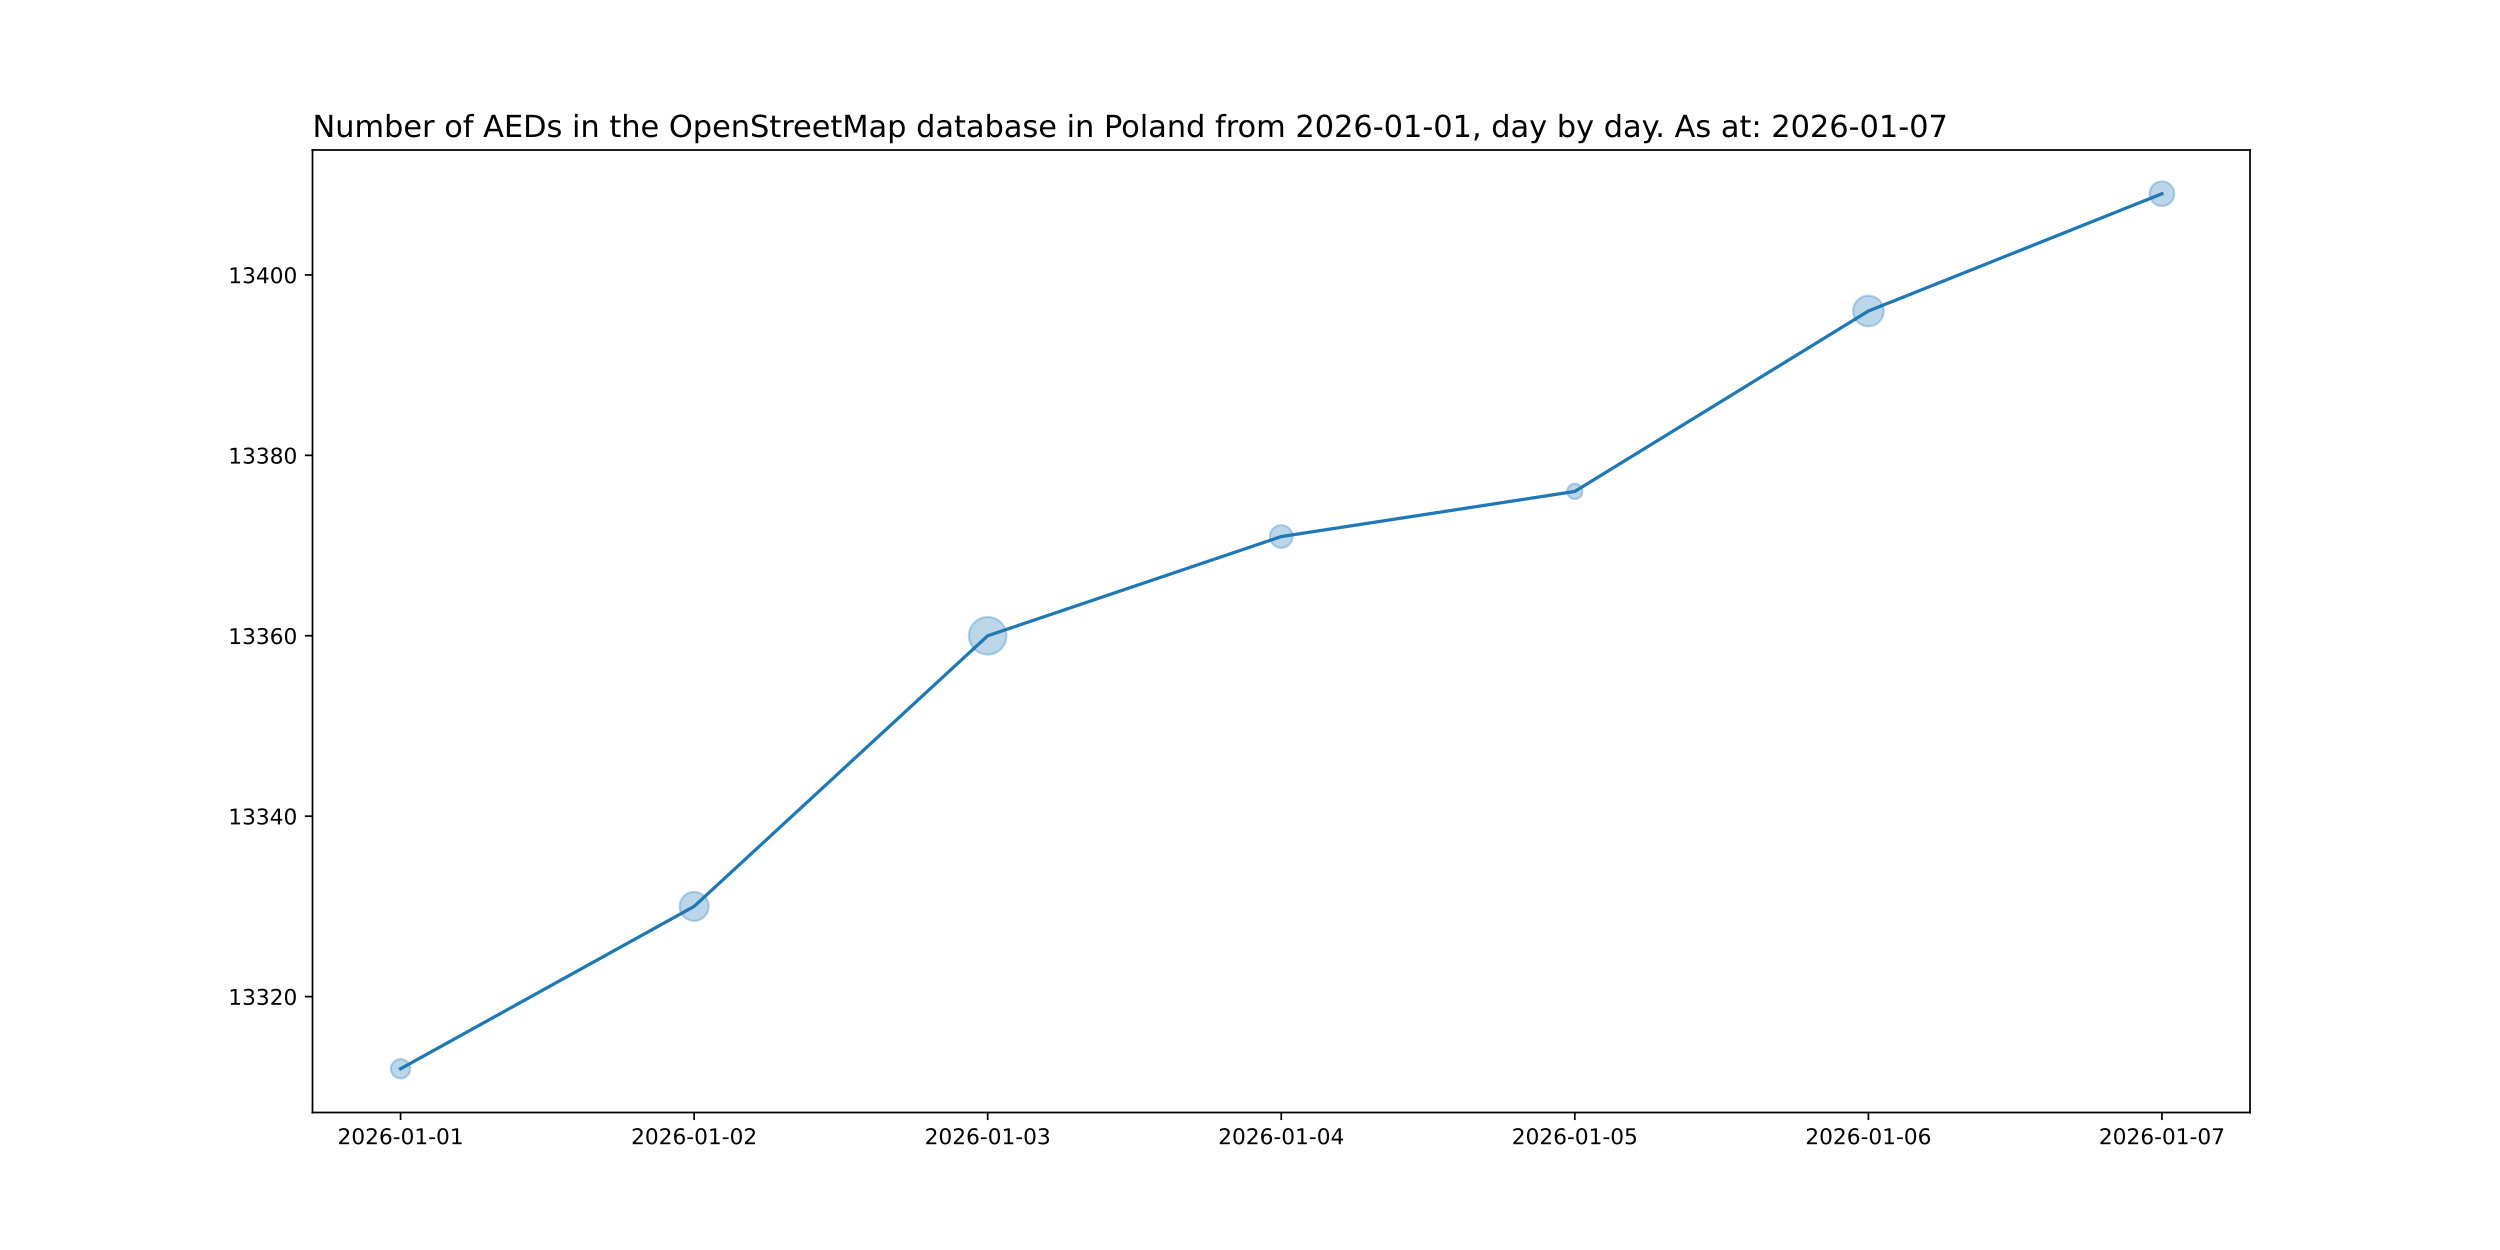
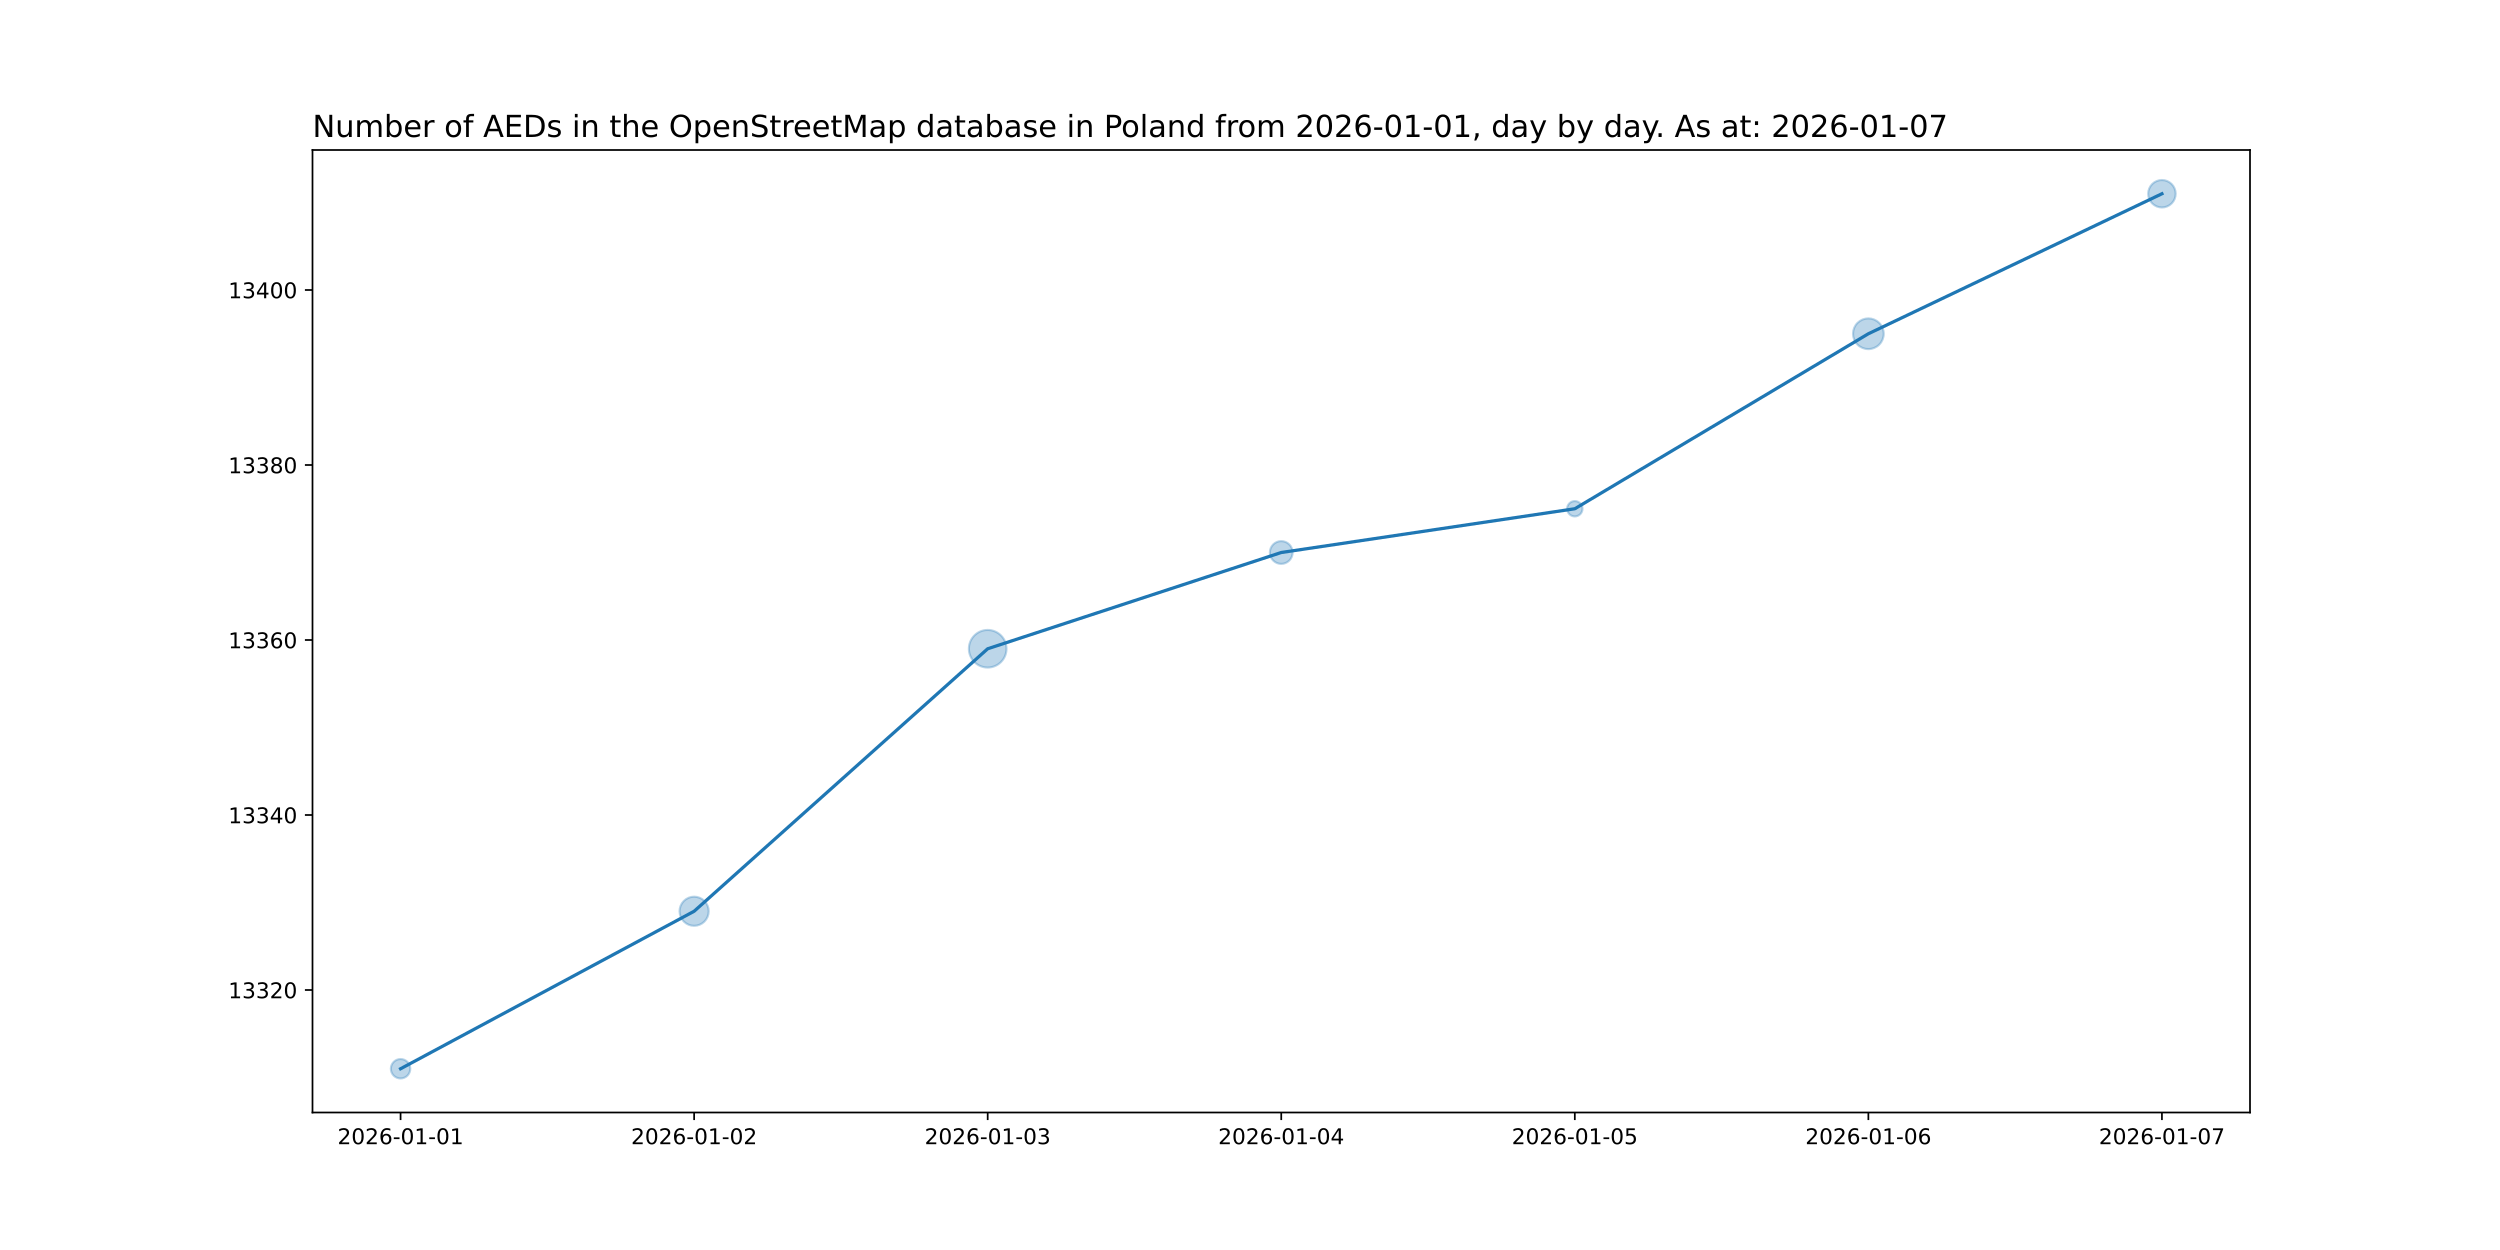
<svg xmlns="http://www.w3.org/2000/svg" xmlns:xlink="http://www.w3.org/1999/xlink" width="1152pt" height="576pt" viewBox="0 0 1152 576" version="1.1">
  <defs>
    <style type="text/css">*{stroke-linejoin: round; stroke-linecap: butt}</style>
  </defs>
  <g id="figure_1">
    <g id="patch_1">
      <path d="M 0 576  L 1152 576  L 1152 0  L 0 0  z " style="fill: #ffffff" />
    </g>
    <g id="axes_1">
      <g id="patch_2">
        <path d="M 144 512.64  L 1036.8 512.64  L 1036.8 69.12  L 144 69.12  z " style="fill: #ffffff" />
      </g>
      <g id="PathCollection_1">
-         <path d="M 184.582 496.952  C 185.768 496.952 186.905 496.481 187.744 495.642  C 188.583 494.804 189.054 493.666 189.054 492.48  C 189.054 491.294 188.583 490.156 187.744 489.318  C 186.905 488.479 185.768 488.008 184.582 488.008  C 183.396 488.008 182.258 488.479 181.42 489.318  C 180.581 490.156 180.11 491.294 180.11 492.48  C 180.11 493.666 180.581 494.804 181.42 495.642  C 182.258 496.481 183.396 496.952 184.582 496.952  z " clip-path="url(#p36f9337f0d)" style="fill: #1f77b4; fill-opacity: 0.3; stroke: #1f77b4; stroke-opacity: 0.3" />
-         <path d="M 319.855 424.368  C 321.634 424.368 323.34 423.661 324.598 422.403  C 325.856 421.145 326.563 419.438 326.563 417.659  C 326.563 415.88 325.856 414.174 324.598 412.916  C 323.34 411.658 321.634 410.951 319.855 410.951  C 318.076 410.951 316.369 411.658 315.111 412.916  C 313.853 414.174 313.146 415.88 313.146 417.659  C 313.146 419.438 313.853 421.145 315.111 422.403  C 316.369 423.661 318.076 424.368 319.855 424.368  z " clip-path="url(#p36f9337f0d)" style="fill: #1f77b4; fill-opacity: 0.3; stroke: #1f77b4; stroke-opacity: 0.3" />
-         <path d="M 455.127 301.619  C 457.424 301.619 459.627 300.706 461.251 299.082  C 462.875 297.458 463.788 295.255 463.788 292.958  C 463.788 290.662 462.875 288.459 461.251 286.835  C 459.627 285.211 457.424 284.298 455.127 284.298  C 452.831 284.298 450.628 285.211 449.004 286.835  C 447.38 288.459 446.467 290.662 446.467 292.958  C 446.467 295.255 447.38 297.458 449.004 299.082  C 450.628 300.706 452.831 301.619 455.127 301.619  z " clip-path="url(#p36f9337f0d)" style="fill: #1f77b4; fill-opacity: 0.3; stroke: #1f77b4; stroke-opacity: 0.3" />
-         <path d="M 590.4 252.479  C 591.791 252.479 593.125 251.926 594.108 250.943  C 595.091 249.959 595.644 248.625 595.644 247.235  C 595.644 245.844 595.091 244.51 594.108 243.527  C 593.125 242.543 591.791 241.991 590.4 241.991  C 589.009 241.991 587.675 242.543 586.692 243.527  C 585.709 244.51 585.156 245.844 585.156 247.235  C 585.156 248.625 585.709 249.959 586.692 250.943  C 587.675 251.926 589.009 252.479 590.4 252.479  z " clip-path="url(#p36f9337f0d)" style="fill: #1f77b4; fill-opacity: 0.3; stroke: #1f77b4; stroke-opacity: 0.3" />
-         <path d="M 725.673 229.987  C 726.61 229.987 727.51 229.614 728.173 228.951  C 728.836 228.288 729.208 227.389 729.208 226.451  C 729.208 225.513 728.836 224.614 728.173 223.951  C 727.51 223.288 726.61 222.916 725.673 222.916  C 724.735 222.916 723.836 223.288 723.173 223.951  C 722.51 224.614 722.137 225.513 722.137 226.451  C 722.137 227.389 722.51 228.288 723.173 228.951  C 723.836 229.614 724.735 229.987 725.673 229.987  z " clip-path="url(#p36f9337f0d)" style="fill: #1f77b4; fill-opacity: 0.3; stroke: #1f77b4; stroke-opacity: 0.3" />
-         <path d="M 860.945 150.388  C 862.821 150.388 864.619 149.643 865.945 148.317  C 867.271 146.991 868.017 145.192 868.017 143.317  C 868.017 141.442 867.271 139.643 865.945 138.317  C 864.619 136.991 862.821 136.246 860.945 136.246  C 859.07 136.246 857.271 136.991 855.945 138.317  C 854.619 139.643 853.874 141.442 853.874 143.317  C 853.874 145.192 854.619 146.991 855.945 148.317  C 857.271 149.643 859.07 150.388 860.945 150.388  z " clip-path="url(#p36f9337f0d)" style="fill: #1f77b4; fill-opacity: 0.3; stroke: #1f77b4; stroke-opacity: 0.3" />
-         <path d="M 996.218 94.981  C 997.73 94.981 999.18 94.38 1000.249 93.311  C 1001.318 92.242 1001.919 90.792 1001.919 89.28  C 1001.919 87.768 1001.318 86.318 1000.249 85.249  C 999.18 84.18 997.73 83.579 996.218 83.579  C 994.706 83.579 993.256 84.18 992.187 85.249  C 991.118 86.318 990.517 87.768 990.517 89.28  C 990.517 90.792 991.118 92.242 992.187 93.311  C 993.256 94.38 994.706 94.981 996.218 94.981  z " clip-path="url(#p36f9337f0d)" style="fill: #1f77b4; fill-opacity: 0.3; stroke: #1f77b4; stroke-opacity: 0.3" />
+         <path d="M 184.582 496.952  C 185.768 496.952 186.905 496.481 187.744 495.642  C 188.583 494.804 189.054 493.666 189.054 492.48  C 189.054 491.294 188.583 490.156 187.744 489.318  C 186.905 488.479 185.768 488.008 184.582 488.008  C 183.396 488.008 182.258 488.479 181.42 489.318  C 180.581 490.156 180.11 491.294 180.11 492.48  C 180.11 493.666 180.581 494.804 181.42 495.642  C 182.258 496.481 183.396 496.952 184.582 496.952  z " clip-path="url(#p10d0a661b3)" style="fill: #1f77b4; fill-opacity: 0.3; stroke: #1f77b4; stroke-opacity: 0.3" />
+         <path d="M 319.855 426.612  C 321.634 426.612 323.34 425.905 324.598 424.647  C 325.856 423.389 326.563 421.683 326.563 419.904  C 326.563 418.125 325.856 416.419 324.598 415.161  C 323.34 413.903 321.634 413.196 319.855 413.196  C 318.076 413.196 316.369 413.903 315.111 415.161  C 313.853 416.419 313.146 418.125 313.146 419.904  C 313.146 421.683 313.853 423.389 315.111 424.647  C 316.369 425.905 318.076 426.612 319.855 426.612  z " clip-path="url(#p10d0a661b3)" style="fill: #1f77b4; fill-opacity: 0.3; stroke: #1f77b4; stroke-opacity: 0.3" />
+         <path d="M 455.127 307.604  C 457.424 307.604 459.627 306.692 461.251 305.068  C 462.875 303.444 463.788 301.241 463.788 298.944  C 463.788 296.647 462.875 294.444 461.251 292.82  C 459.627 291.196 457.424 290.284 455.127 290.284  C 452.831 290.284 450.628 291.196 449.004 292.82  C 447.38 294.444 446.467 296.647 446.467 298.944  C 446.467 301.241 447.38 303.444 449.004 305.068  C 450.628 306.692 452.831 307.604 455.127 307.604  z " clip-path="url(#p10d0a661b3)" style="fill: #1f77b4; fill-opacity: 0.3; stroke: #1f77b4; stroke-opacity: 0.3" />
+         <path d="M 590.4 259.836  C 591.791 259.836 593.125 259.283 594.108 258.3  C 595.091 257.317 595.644 255.983 595.644 254.592  C 595.644 253.201 595.091 251.867 594.108 250.884  C 593.125 249.901 591.791 249.348 590.4 249.348  C 589.009 249.348 587.675 249.901 586.692 250.884  C 585.709 251.867 585.156 253.201 585.156 254.592  C 585.156 255.983 585.709 257.317 586.692 258.3  C 587.675 259.283 589.009 259.836 590.4 259.836  z " clip-path="url(#p10d0a661b3)" style="fill: #1f77b4; fill-opacity: 0.3; stroke: #1f77b4; stroke-opacity: 0.3" />
+         <path d="M 725.673 237.968  C 726.61 237.968 727.51 237.595 728.173 236.932  C 728.836 236.269 729.208 235.37 729.208 234.432  C 729.208 233.494 728.836 232.595 728.173 231.932  C 727.51 231.269 726.61 230.896 725.673 230.896  C 724.735 230.896 723.836 231.269 723.173 231.932  C 722.51 232.595 722.137 233.494 722.137 234.432  C 722.137 235.37 722.51 236.269 723.173 236.932  C 723.836 237.595 724.735 237.968 725.673 237.968  z " clip-path="url(#p10d0a661b3)" style="fill: #1f77b4; fill-opacity: 0.3; stroke: #1f77b4; stroke-opacity: 0.3" />
+         <path d="M 860.945 160.863  C 862.821 160.863 864.619 160.118 865.945 158.792  C 867.271 157.466 868.017 155.667 868.017 153.792  C 868.017 151.917 867.271 150.118 865.945 148.792  C 864.619 147.466 862.821 146.721 860.945 146.721  C 859.07 146.721 857.271 147.466 855.945 148.792  C 854.619 150.118 853.874 151.917 853.874 153.792  C 853.874 155.667 854.619 157.466 855.945 158.792  C 857.271 160.118 859.07 160.863 860.945 160.863  z " clip-path="url(#p10d0a661b3)" style="fill: #1f77b4; fill-opacity: 0.3; stroke: #1f77b4; stroke-opacity: 0.3" />
+         <path d="M 996.218 95.605  C 997.895 95.605 999.504 94.938 1000.69 93.752  C 1001.876 92.566 1002.543 90.957 1002.543 89.28  C 1002.543 87.603 1001.876 85.994 1000.69 84.808  C 999.504 83.622 997.895 82.955 996.218 82.955  C 994.541 82.955 992.932 83.622 991.746 84.808  C 990.56 85.994 989.894 87.603 989.894 89.28  C 989.894 90.957 990.56 92.566 991.746 93.752  C 992.932 94.938 994.541 95.605 996.218 95.605  z " clip-path="url(#p10d0a661b3)" style="fill: #1f77b4; fill-opacity: 0.3; stroke: #1f77b4; stroke-opacity: 0.3" />
      </g>
      <g id="matplotlib.axis_1">
        <g id="xtick_1">
          <g id="line2d_1">
            <defs>
-               <path id="m5e0f979eb4" d="M 0 0  L 0 3.5  " style="stroke: #000000; stroke-width: 0.8" />
+               <path id="mdb3fd8c9f1" d="M 0 0  L 0 3.5  " style="stroke: #000000; stroke-width: 0.8" />
            </defs>
            <g>
-               <use xlink:href="#m5e0f979eb4" x="184.582" y="512.64" style="stroke: #000000; stroke-width: 0.8" />
+               <use xlink:href="#mdb3fd8c9f1" x="184.582" y="512.64" style="stroke: #000000; stroke-width: 0.8" />
            </g>
          </g>
          <g id="text_1">
            <g transform="translate(155.524 527.2384) scale(0.1 -0.1)">
              <defs>
                <path id="DejaVuSans-32" d="M 1228 531  L 3431 531  L 3431 0  L 469 0  L 469 531  Q 828 903 1448 1529  Q 2069 2156 2228 2338  Q 2531 2678 2651 2914  Q 2772 3150 2772 3378  Q 2772 3750 2511 3984  Q 2250 4219 1831 4219  Q 1534 4219 1204 4116  Q 875 4013 500 3803  L 500 4441  Q 881 4594 1212 4672  Q 1544 4750 1819 4750  Q 2544 4750 2975 4387  Q 3406 4025 3406 3419  Q 3406 3131 3298 2873  Q 3191 2616 2906 2266  Q 2828 2175 2409 1742  Q 1991 1309 1228 531  z " transform="scale(0.015625)" />
                <path id="DejaVuSans-30" d="M 2034 4250  Q 1547 4250 1301 3770  Q 1056 3291 1056 2328  Q 1056 1369 1301 889  Q 1547 409 2034 409  Q 2525 409 2770 889  Q 3016 1369 3016 2328  Q 3016 3291 2770 3770  Q 2525 4250 2034 4250  z M 2034 4750  Q 2819 4750 3233 4129  Q 3647 3509 3647 2328  Q 3647 1150 3233 529  Q 2819 -91 2034 -91  Q 1250 -91 836 529  Q 422 1150 422 2328  Q 422 3509 836 4129  Q 1250 4750 2034 4750  z " transform="scale(0.015625)" />
                <path id="DejaVuSans-36" d="M 2113 2584  Q 1688 2584 1439 2293  Q 1191 2003 1191 1497  Q 1191 994 1439 701  Q 1688 409 2113 409  Q 2538 409 2786 701  Q 3034 994 3034 1497  Q 3034 2003 2786 2293  Q 2538 2584 2113 2584  z M 3366 4563  L 3366 3988  Q 3128 4100 2886 4159  Q 2644 4219 2406 4219  Q 1781 4219 1451 3797  Q 1122 3375 1075 2522  Q 1259 2794 1537 2939  Q 1816 3084 2150 3084  Q 2853 3084 3261 2657  Q 3669 2231 3669 1497  Q 3669 778 3244 343  Q 2819 -91 2113 -91  Q 1303 -91 875 529  Q 447 1150 447 2328  Q 447 3434 972 4092  Q 1497 4750 2381 4750  Q 2619 4750 2861 4703  Q 3103 4656 3366 4563  z " transform="scale(0.015625)" />
                <path id="DejaVuSans-2d" d="M 313 2009  L 1997 2009  L 1997 1497  L 313 1497  L 313 2009  z " transform="scale(0.015625)" />
                <path id="DejaVuSans-31" d="M 794 531  L 1825 531  L 1825 4091  L 703 3866  L 703 4441  L 1819 4666  L 2450 4666  L 2450 531  L 3481 531  L 3481 0  L 794 0  L 794 531  z " transform="scale(0.015625)" />
              </defs>
              <use xlink:href="#DejaVuSans-32" />
              <use xlink:href="#DejaVuSans-30" x="63.623" />
              <use xlink:href="#DejaVuSans-32" x="127.246" />
              <use xlink:href="#DejaVuSans-36" x="190.869" />
              <use xlink:href="#DejaVuSans-2d" x="254.492" />
              <use xlink:href="#DejaVuSans-30" x="290.576" />
              <use xlink:href="#DejaVuSans-31" x="354.199" />
              <use xlink:href="#DejaVuSans-2d" x="417.822" />
              <use xlink:href="#DejaVuSans-30" x="453.906" />
              <use xlink:href="#DejaVuSans-31" x="517.529" />
            </g>
          </g>
        </g>
        <g id="xtick_2">
          <g id="line2d_2">
            <g>
-               <use xlink:href="#m5e0f979eb4" x="319.855" y="512.64" style="stroke: #000000; stroke-width: 0.8" />
+               <use xlink:href="#mdb3fd8c9f1" x="319.855" y="512.64" style="stroke: #000000; stroke-width: 0.8" />
            </g>
          </g>
          <g id="text_2">
            <g transform="translate(290.7967 527.2384) scale(0.1 -0.1)">
              <use xlink:href="#DejaVuSans-32" />
              <use xlink:href="#DejaVuSans-30" x="63.623" />
              <use xlink:href="#DejaVuSans-32" x="127.246" />
              <use xlink:href="#DejaVuSans-36" x="190.869" />
              <use xlink:href="#DejaVuSans-2d" x="254.492" />
              <use xlink:href="#DejaVuSans-30" x="290.576" />
              <use xlink:href="#DejaVuSans-31" x="354.199" />
              <use xlink:href="#DejaVuSans-2d" x="417.822" />
              <use xlink:href="#DejaVuSans-30" x="453.906" />
              <use xlink:href="#DejaVuSans-32" x="517.529" />
            </g>
          </g>
        </g>
        <g id="xtick_3">
          <g id="line2d_3">
            <g>
-               <use xlink:href="#m5e0f979eb4" x="455.127" y="512.64" style="stroke: #000000; stroke-width: 0.8" />
+               <use xlink:href="#mdb3fd8c9f1" x="455.127" y="512.64" style="stroke: #000000; stroke-width: 0.8" />
            </g>
          </g>
          <g id="text_3">
            <g transform="translate(426.0695 527.2384) scale(0.1 -0.1)">
              <defs>
                <path id="DejaVuSans-33" d="M 2597 2516  Q 3050 2419 3304 2112  Q 3559 1806 3559 1356  Q 3559 666 3084 287  Q 2609 -91 1734 -91  Q 1441 -91 1130 -33  Q 819 25 488 141  L 488 750  Q 750 597 1062 519  Q 1375 441 1716 441  Q 2309 441 2620 675  Q 2931 909 2931 1356  Q 2931 1769 2642 2001  Q 2353 2234 1838 2234  L 1294 2234  L 1294 2753  L 1863 2753  Q 2328 2753 2575 2939  Q 2822 3125 2822 3475  Q 2822 3834 2567 4026  Q 2313 4219 1838 4219  Q 1578 4219 1281 4162  Q 984 4106 628 3988  L 628 4550  Q 988 4650 1302 4700  Q 1616 4750 1894 4750  Q 2613 4750 3031 4423  Q 3450 4097 3450 3541  Q 3450 3153 3228 2886  Q 3006 2619 2597 2516  z " transform="scale(0.015625)" />
              </defs>
              <use xlink:href="#DejaVuSans-32" />
              <use xlink:href="#DejaVuSans-30" x="63.623" />
              <use xlink:href="#DejaVuSans-32" x="127.246" />
              <use xlink:href="#DejaVuSans-36" x="190.869" />
              <use xlink:href="#DejaVuSans-2d" x="254.492" />
              <use xlink:href="#DejaVuSans-30" x="290.576" />
              <use xlink:href="#DejaVuSans-31" x="354.199" />
              <use xlink:href="#DejaVuSans-2d" x="417.822" />
              <use xlink:href="#DejaVuSans-30" x="453.906" />
              <use xlink:href="#DejaVuSans-33" x="517.529" />
            </g>
          </g>
        </g>
        <g id="xtick_4">
          <g id="line2d_4">
            <g>
-               <use xlink:href="#m5e0f979eb4" x="590.4" y="512.64" style="stroke: #000000; stroke-width: 0.8" />
+               <use xlink:href="#mdb3fd8c9f1" x="590.4" y="512.64" style="stroke: #000000; stroke-width: 0.8" />
            </g>
          </g>
          <g id="text_4">
            <g transform="translate(561.3422 527.2384) scale(0.1 -0.1)">
              <defs>
                <path id="DejaVuSans-34" d="M 2419 4116  L 825 1625  L 2419 1625  L 2419 4116  z M 2253 4666  L 3047 4666  L 3047 1625  L 3713 1625  L 3713 1100  L 3047 1100  L 3047 0  L 2419 0  L 2419 1100  L 313 1100  L 313 1709  L 2253 4666  z " transform="scale(0.015625)" />
              </defs>
              <use xlink:href="#DejaVuSans-32" />
              <use xlink:href="#DejaVuSans-30" x="63.623" />
              <use xlink:href="#DejaVuSans-32" x="127.246" />
              <use xlink:href="#DejaVuSans-36" x="190.869" />
              <use xlink:href="#DejaVuSans-2d" x="254.492" />
              <use xlink:href="#DejaVuSans-30" x="290.576" />
              <use xlink:href="#DejaVuSans-31" x="354.199" />
              <use xlink:href="#DejaVuSans-2d" x="417.822" />
              <use xlink:href="#DejaVuSans-30" x="453.906" />
              <use xlink:href="#DejaVuSans-34" x="517.529" />
            </g>
          </g>
        </g>
        <g id="xtick_5">
          <g id="line2d_5">
            <g>
-               <use xlink:href="#m5e0f979eb4" x="725.673" y="512.64" style="stroke: #000000; stroke-width: 0.8" />
+               <use xlink:href="#mdb3fd8c9f1" x="725.673" y="512.64" style="stroke: #000000; stroke-width: 0.8" />
            </g>
          </g>
          <g id="text_5">
            <g transform="translate(696.6149 527.2384) scale(0.1 -0.1)">
              <defs>
                <path id="DejaVuSans-35" d="M 691 4666  L 3169 4666  L 3169 4134  L 1269 4134  L 1269 2991  Q 1406 3038 1543 3061  Q 1681 3084 1819 3084  Q 2600 3084 3056 2656  Q 3513 2228 3513 1497  Q 3513 744 3044 326  Q 2575 -91 1722 -91  Q 1428 -91 1123 -41  Q 819 9 494 109  L 494 744  Q 775 591 1075 516  Q 1375 441 1709 441  Q 2250 441 2565 725  Q 2881 1009 2881 1497  Q 2881 1984 2565 2268  Q 2250 2553 1709 2553  Q 1456 2553 1204 2497  Q 953 2441 691 2322  L 691 4666  z " transform="scale(0.015625)" />
              </defs>
              <use xlink:href="#DejaVuSans-32" />
              <use xlink:href="#DejaVuSans-30" x="63.623" />
              <use xlink:href="#DejaVuSans-32" x="127.246" />
              <use xlink:href="#DejaVuSans-36" x="190.869" />
              <use xlink:href="#DejaVuSans-2d" x="254.492" />
              <use xlink:href="#DejaVuSans-30" x="290.576" />
              <use xlink:href="#DejaVuSans-31" x="354.199" />
              <use xlink:href="#DejaVuSans-2d" x="417.822" />
              <use xlink:href="#DejaVuSans-30" x="453.906" />
              <use xlink:href="#DejaVuSans-35" x="517.529" />
            </g>
          </g>
        </g>
        <g id="xtick_6">
          <g id="line2d_6">
            <g>
-               <use xlink:href="#m5e0f979eb4" x="860.945" y="512.64" style="stroke: #000000; stroke-width: 0.8" />
+               <use xlink:href="#mdb3fd8c9f1" x="860.945" y="512.64" style="stroke: #000000; stroke-width: 0.8" />
            </g>
          </g>
          <g id="text_6">
            <g transform="translate(831.8876 527.2384) scale(0.1 -0.1)">
              <use xlink:href="#DejaVuSans-32" />
              <use xlink:href="#DejaVuSans-30" x="63.623" />
              <use xlink:href="#DejaVuSans-32" x="127.246" />
              <use xlink:href="#DejaVuSans-36" x="190.869" />
              <use xlink:href="#DejaVuSans-2d" x="254.492" />
              <use xlink:href="#DejaVuSans-30" x="290.576" />
              <use xlink:href="#DejaVuSans-31" x="354.199" />
              <use xlink:href="#DejaVuSans-2d" x="417.822" />
              <use xlink:href="#DejaVuSans-30" x="453.906" />
              <use xlink:href="#DejaVuSans-36" x="517.529" />
            </g>
          </g>
        </g>
        <g id="xtick_7">
          <g id="line2d_7">
            <g>
-               <use xlink:href="#m5e0f979eb4" x="996.218" y="512.64" style="stroke: #000000; stroke-width: 0.8" />
+               <use xlink:href="#mdb3fd8c9f1" x="996.218" y="512.64" style="stroke: #000000; stroke-width: 0.8" />
            </g>
          </g>
          <g id="text_7">
            <g transform="translate(967.1604 527.2384) scale(0.1 -0.1)">
              <defs>
                <path id="DejaVuSans-37" d="M 525 4666  L 3525 4666  L 3525 4397  L 1831 0  L 1172 0  L 2766 4134  L 525 4134  L 525 4666  z " transform="scale(0.015625)" />
              </defs>
              <use xlink:href="#DejaVuSans-32" />
              <use xlink:href="#DejaVuSans-30" x="63.623" />
              <use xlink:href="#DejaVuSans-32" x="127.246" />
              <use xlink:href="#DejaVuSans-36" x="190.869" />
              <use xlink:href="#DejaVuSans-2d" x="254.492" />
              <use xlink:href="#DejaVuSans-30" x="290.576" />
              <use xlink:href="#DejaVuSans-31" x="354.199" />
              <use xlink:href="#DejaVuSans-2d" x="417.822" />
              <use xlink:href="#DejaVuSans-30" x="453.906" />
              <use xlink:href="#DejaVuSans-37" x="517.529" />
            </g>
          </g>
        </g>
      </g>
      <g id="matplotlib.axis_2">
        <g id="ytick_1">
          <g id="line2d_8">
            <defs>
-               <path id="mdf03af3df2" d="M 0 0  L -3.5 0  " style="stroke: #000000; stroke-width: 0.8" />
+               <path id="mb579eb9580" d="M 0 0  L -3.5 0  " style="stroke: #000000; stroke-width: 0.8" />
            </defs>
            <g>
-               <use xlink:href="#mdf03af3df2" x="144" y="459.226" style="stroke: #000000; stroke-width: 0.8" />
+               <use xlink:href="#mb579eb9580" x="144" y="456.192" style="stroke: #000000; stroke-width: 0.8" />
            </g>
          </g>
          <g id="text_8">
-             <g transform="translate(105.1875 463.0256) scale(0.1 -0.1)">
+             <g transform="translate(105.1875 459.9912) scale(0.1 -0.1)">
              <use xlink:href="#DejaVuSans-31" />
              <use xlink:href="#DejaVuSans-33" x="63.623" />
              <use xlink:href="#DejaVuSans-33" x="127.246" />
              <use xlink:href="#DejaVuSans-32" x="190.869" />
              <use xlink:href="#DejaVuSans-30" x="254.492" />
            </g>
          </g>
        </g>
        <g id="ytick_2">
          <g id="line2d_9">
            <g>
-               <use xlink:href="#mdf03af3df2" x="144" y="376.092" style="stroke: #000000; stroke-width: 0.8" />
+               <use xlink:href="#mb579eb9580" x="144" y="375.552" style="stroke: #000000; stroke-width: 0.8" />
            </g>
          </g>
          <g id="text_9">
-             <g transform="translate(105.1875 379.8916) scale(0.1 -0.1)">
+             <g transform="translate(105.1875 379.3512) scale(0.1 -0.1)">
              <use xlink:href="#DejaVuSans-31" />
              <use xlink:href="#DejaVuSans-33" x="63.623" />
              <use xlink:href="#DejaVuSans-33" x="127.246" />
              <use xlink:href="#DejaVuSans-34" x="190.869" />
              <use xlink:href="#DejaVuSans-30" x="254.492" />
            </g>
          </g>
        </g>
        <g id="ytick_3">
          <g id="line2d_10">
            <g>
-               <use xlink:href="#mdf03af3df2" x="144" y="292.958" style="stroke: #000000; stroke-width: 0.8" />
+               <use xlink:href="#mb579eb9580" x="144" y="294.912" style="stroke: #000000; stroke-width: 0.8" />
            </g>
          </g>
          <g id="text_10">
-             <g transform="translate(105.1875 296.7576) scale(0.1 -0.1)">
+             <g transform="translate(105.1875 298.7112) scale(0.1 -0.1)">
              <use xlink:href="#DejaVuSans-31" />
              <use xlink:href="#DejaVuSans-33" x="63.623" />
              <use xlink:href="#DejaVuSans-33" x="127.246" />
              <use xlink:href="#DejaVuSans-36" x="190.869" />
              <use xlink:href="#DejaVuSans-30" x="254.492" />
            </g>
          </g>
        </g>
        <g id="ytick_4">
          <g id="line2d_11">
            <g>
-               <use xlink:href="#mdf03af3df2" x="144" y="209.824" style="stroke: #000000; stroke-width: 0.8" />
+               <use xlink:href="#mb579eb9580" x="144" y="214.272" style="stroke: #000000; stroke-width: 0.8" />
            </g>
          </g>
          <g id="text_11">
-             <g transform="translate(105.1875 213.6235) scale(0.1 -0.1)">
+             <g transform="translate(105.1875 218.0712) scale(0.1 -0.1)">
              <defs>
                <path id="DejaVuSans-38" d="M 2034 2216  Q 1584 2216 1326 1975  Q 1069 1734 1069 1313  Q 1069 891 1326 650  Q 1584 409 2034 409  Q 2484 409 2743 651  Q 3003 894 3003 1313  Q 3003 1734 2745 1975  Q 2488 2216 2034 2216  z M 1403 2484  Q 997 2584 770 2862  Q 544 3141 544 3541  Q 544 4100 942 4425  Q 1341 4750 2034 4750  Q 2731 4750 3128 4425  Q 3525 4100 3525 3541  Q 3525 3141 3298 2862  Q 3072 2584 2669 2484  Q 3125 2378 3379 2068  Q 3634 1759 3634 1313  Q 3634 634 3220 271  Q 2806 -91 2034 -91  Q 1263 -91 848 271  Q 434 634 434 1313  Q 434 1759 690 2068  Q 947 2378 1403 2484  z M 1172 3481  Q 1172 3119 1398 2916  Q 1625 2713 2034 2713  Q 2441 2713 2670 2916  Q 2900 3119 2900 3481  Q 2900 3844 2670 4047  Q 2441 4250 2034 4250  Q 1625 4250 1398 4047  Q 1172 3844 1172 3481  z " transform="scale(0.015625)" />
              </defs>
              <use xlink:href="#DejaVuSans-31" />
              <use xlink:href="#DejaVuSans-33" x="63.623" />
              <use xlink:href="#DejaVuSans-33" x="127.246" />
              <use xlink:href="#DejaVuSans-38" x="190.869" />
              <use xlink:href="#DejaVuSans-30" x="254.492" />
            </g>
          </g>
        </g>
        <g id="ytick_5">
          <g id="line2d_12">
            <g>
-               <use xlink:href="#mdf03af3df2" x="144" y="126.69" style="stroke: #000000; stroke-width: 0.8" />
+               <use xlink:href="#mb579eb9580" x="144" y="133.632" style="stroke: #000000; stroke-width: 0.8" />
            </g>
          </g>
          <g id="text_12">
-             <g transform="translate(105.1875 130.4895) scale(0.1 -0.1)">
+             <g transform="translate(105.1875 137.4312) scale(0.1 -0.1)">
              <use xlink:href="#DejaVuSans-31" />
              <use xlink:href="#DejaVuSans-33" x="63.623" />
              <use xlink:href="#DejaVuSans-34" x="127.246" />
              <use xlink:href="#DejaVuSans-30" x="190.869" />
              <use xlink:href="#DejaVuSans-30" x="254.492" />
            </g>
          </g>
        </g>
      </g>
      <g id="line2d_13">
-         <path d="M 184.582 492.48  L 319.855 417.659  L 455.127 292.958  L 590.4 247.235  L 725.673 226.451  L 860.945 143.317  L 996.218 89.28  " clip-path="url(#p36f9337f0d)" style="fill: none; stroke: #1f77b4; stroke-width: 1.5; stroke-linecap: square" />
+         <path d="M 184.582 492.48  L 319.855 419.904  L 455.127 298.944  L 590.4 254.592  L 725.673 234.432  L 860.945 153.792  L 996.218 89.28  " clip-path="url(#p10d0a661b3)" style="fill: none; stroke: #1f77b4; stroke-width: 1.5; stroke-linecap: square" />
      </g>
      <g id="patch_3">
        <path d="M 144 512.64  L 144 69.12  " style="fill: none; stroke: #000000; stroke-width: 0.8; stroke-linejoin: miter; stroke-linecap: square" />
      </g>
      <g id="patch_4">
        <path d="M 1036.8 512.64  L 1036.8 69.12  " style="fill: none; stroke: #000000; stroke-width: 0.8; stroke-linejoin: miter; stroke-linecap: square" />
      </g>
      <g id="patch_5">
        <path d="M 144 512.64  L 1036.8 512.64  " style="fill: none; stroke: #000000; stroke-width: 0.8; stroke-linejoin: miter; stroke-linecap: square" />
      </g>
      <g id="patch_6">
        <path d="M 144 69.12  L 1036.8 69.12  " style="fill: none; stroke: #000000; stroke-width: 0.8; stroke-linejoin: miter; stroke-linecap: square" />
      </g>
      <g id="text_13">
        <g transform="translate(144 63.12) scale(0.14 -0.14)">
          <defs>
            <path id="DejaVuSans-4e" d="M 628 4666  L 1478 4666  L 3547 763  L 3547 4666  L 4159 4666  L 4159 0  L 3309 0  L 1241 3903  L 1241 0  L 628 0  L 628 4666  z " transform="scale(0.015625)" />
            <path id="DejaVuSans-75" d="M 544 1381  L 544 3500  L 1119 3500  L 1119 1403  Q 1119 906 1312 657  Q 1506 409 1894 409  Q 2359 409 2629 706  Q 2900 1003 2900 1516  L 2900 3500  L 3475 3500  L 3475 0  L 2900 0  L 2900 538  Q 2691 219 2414 64  Q 2138 -91 1772 -91  Q 1169 -91 856 284  Q 544 659 544 1381  z M 1991 3584  L 1991 3584  z " transform="scale(0.015625)" />
            <path id="DejaVuSans-6d" d="M 3328 2828  Q 3544 3216 3844 3400  Q 4144 3584 4550 3584  Q 5097 3584 5394 3201  Q 5691 2819 5691 2113  L 5691 0  L 5113 0  L 5113 2094  Q 5113 2597 4934 2840  Q 4756 3084 4391 3084  Q 3944 3084 3684 2787  Q 3425 2491 3425 1978  L 3425 0  L 2847 0  L 2847 2094  Q 2847 2600 2669 2842  Q 2491 3084 2119 3084  Q 1678 3084 1418 2786  Q 1159 2488 1159 1978  L 1159 0  L 581 0  L 581 3500  L 1159 3500  L 1159 2956  Q 1356 3278 1631 3431  Q 1906 3584 2284 3584  Q 2666 3584 2933 3390  Q 3200 3197 3328 2828  z " transform="scale(0.015625)" />
            <path id="DejaVuSans-62" d="M 3116 1747  Q 3116 2381 2855 2742  Q 2594 3103 2138 3103  Q 1681 3103 1420 2742  Q 1159 2381 1159 1747  Q 1159 1113 1420 752  Q 1681 391 2138 391  Q 2594 391 2855 752  Q 3116 1113 3116 1747  z M 1159 2969  Q 1341 3281 1617 3432  Q 1894 3584 2278 3584  Q 2916 3584 3314 3078  Q 3713 2572 3713 1747  Q 3713 922 3314 415  Q 2916 -91 2278 -91  Q 1894 -91 1617 61  Q 1341 213 1159 525  L 1159 0  L 581 0  L 581 4863  L 1159 4863  L 1159 2969  z " transform="scale(0.015625)" />
            <path id="DejaVuSans-65" d="M 3597 1894  L 3597 1613  L 953 1613  Q 991 1019 1311 708  Q 1631 397 2203 397  Q 2534 397 2845 478  Q 3156 559 3463 722  L 3463 178  Q 3153 47 2828 -22  Q 2503 -91 2169 -91  Q 1331 -91 842 396  Q 353 884 353 1716  Q 353 2575 817 3079  Q 1281 3584 2069 3584  Q 2775 3584 3186 3129  Q 3597 2675 3597 1894  z M 3022 2063  Q 3016 2534 2758 2815  Q 2500 3097 2075 3097  Q 1594 3097 1305 2825  Q 1016 2553 972 2059  L 3022 2063  z " transform="scale(0.015625)" />
            <path id="DejaVuSans-72" d="M 2631 2963  Q 2534 3019 2420 3045  Q 2306 3072 2169 3072  Q 1681 3072 1420 2755  Q 1159 2438 1159 1844  L 1159 0  L 581 0  L 581 3500  L 1159 3500  L 1159 2956  Q 1341 3275 1631 3429  Q 1922 3584 2338 3584  Q 2397 3584 2469 3576  Q 2541 3569 2628 3553  L 2631 2963  z " transform="scale(0.015625)" />
            <path id="DejaVuSans-20" transform="scale(0.015625)" />
            <path id="DejaVuSans-6f" d="M 1959 3097  Q 1497 3097 1228 2736  Q 959 2375 959 1747  Q 959 1119 1226 758  Q 1494 397 1959 397  Q 2419 397 2687 759  Q 2956 1122 2956 1747  Q 2956 2369 2687 2733  Q 2419 3097 1959 3097  z M 1959 3584  Q 2709 3584 3137 3096  Q 3566 2609 3566 1747  Q 3566 888 3137 398  Q 2709 -91 1959 -91  Q 1206 -91 779 398  Q 353 888 353 1747  Q 353 2609 779 3096  Q 1206 3584 1959 3584  z " transform="scale(0.015625)" />
            <path id="DejaVuSans-66" d="M 2375 4863  L 2375 4384  L 1825 4384  Q 1516 4384 1395 4259  Q 1275 4134 1275 3809  L 1275 3500  L 2222 3500  L 2222 3053  L 1275 3053  L 1275 0  L 697 0  L 697 3053  L 147 3053  L 147 3500  L 697 3500  L 697 3744  Q 697 4328 969 4595  Q 1241 4863 1831 4863  L 2375 4863  z " transform="scale(0.015625)" />
            <path id="DejaVuSans-41" d="M 2188 4044  L 1331 1722  L 3047 1722  L 2188 4044  z M 1831 4666  L 2547 4666  L 4325 0  L 3669 0  L 3244 1197  L 1141 1197  L 716 0  L 50 0  L 1831 4666  z " transform="scale(0.015625)" />
            <path id="DejaVuSans-45" d="M 628 4666  L 3578 4666  L 3578 4134  L 1259 4134  L 1259 2753  L 3481 2753  L 3481 2222  L 1259 2222  L 1259 531  L 3634 531  L 3634 0  L 628 0  L 628 4666  z " transform="scale(0.015625)" />
            <path id="DejaVuSans-44" d="M 1259 4147  L 1259 519  L 2022 519  Q 2988 519 3436 956  Q 3884 1394 3884 2338  Q 3884 3275 3436 3711  Q 2988 4147 2022 4147  L 1259 4147  z M 628 4666  L 1925 4666  Q 3281 4666 3915 4102  Q 4550 3538 4550 2338  Q 4550 1131 3912 565  Q 3275 0 1925 0  L 628 0  L 628 4666  z " transform="scale(0.015625)" />
            <path id="DejaVuSans-73" d="M 2834 3397  L 2834 2853  Q 2591 2978 2328 3040  Q 2066 3103 1784 3103  Q 1356 3103 1142 2972  Q 928 2841 928 2578  Q 928 2378 1081 2264  Q 1234 2150 1697 2047  L 1894 2003  Q 2506 1872 2764 1633  Q 3022 1394 3022 966  Q 3022 478 2636 193  Q 2250 -91 1575 -91  Q 1294 -91 989 -36  Q 684 19 347 128  L 347 722  Q 666 556 975 473  Q 1284 391 1588 391  Q 1994 391 2212 530  Q 2431 669 2431 922  Q 2431 1156 2273 1281  Q 2116 1406 1581 1522  L 1381 1569  Q 847 1681 609 1914  Q 372 2147 372 2553  Q 372 3047 722 3315  Q 1072 3584 1716 3584  Q 2034 3584 2315 3537  Q 2597 3491 2834 3397  z " transform="scale(0.015625)" />
            <path id="DejaVuSans-69" d="M 603 3500  L 1178 3500  L 1178 0  L 603 0  L 603 3500  z M 603 4863  L 1178 4863  L 1178 4134  L 603 4134  L 603 4863  z " transform="scale(0.015625)" />
            <path id="DejaVuSans-6e" d="M 3513 2113  L 3513 0  L 2938 0  L 2938 2094  Q 2938 2591 2744 2837  Q 2550 3084 2163 3084  Q 1697 3084 1428 2787  Q 1159 2491 1159 1978  L 1159 0  L 581 0  L 581 3500  L 1159 3500  L 1159 2956  Q 1366 3272 1645 3428  Q 1925 3584 2291 3584  Q 2894 3584 3203 3211  Q 3513 2838 3513 2113  z " transform="scale(0.015625)" />
            <path id="DejaVuSans-74" d="M 1172 4494  L 1172 3500  L 2356 3500  L 2356 3053  L 1172 3053  L 1172 1153  Q 1172 725 1289 603  Q 1406 481 1766 481  L 2356 481  L 2356 0  L 1766 0  Q 1100 0 847 248  Q 594 497 594 1153  L 594 3053  L 172 3053  L 172 3500  L 594 3500  L 594 4494  L 1172 4494  z " transform="scale(0.015625)" />
            <path id="DejaVuSans-68" d="M 3513 2113  L 3513 0  L 2938 0  L 2938 2094  Q 2938 2591 2744 2837  Q 2550 3084 2163 3084  Q 1697 3084 1428 2787  Q 1159 2491 1159 1978  L 1159 0  L 581 0  L 581 4863  L 1159 4863  L 1159 2956  Q 1366 3272 1645 3428  Q 1925 3584 2291 3584  Q 2894 3584 3203 3211  Q 3513 2838 3513 2113  z " transform="scale(0.015625)" />
            <path id="DejaVuSans-4f" d="M 2522 4238  Q 1834 4238 1429 3725  Q 1025 3213 1025 2328  Q 1025 1447 1429 934  Q 1834 422 2522 422  Q 3209 422 3611 934  Q 4013 1447 4013 2328  Q 4013 3213 3611 3725  Q 3209 4238 2522 4238  z M 2522 4750  Q 3503 4750 4090 4092  Q 4678 3434 4678 2328  Q 4678 1225 4090 567  Q 3503 -91 2522 -91  Q 1538 -91 948 565  Q 359 1222 359 2328  Q 359 3434 948 4092  Q 1538 4750 2522 4750  z " transform="scale(0.015625)" />
            <path id="DejaVuSans-70" d="M 1159 525  L 1159 -1331  L 581 -1331  L 581 3500  L 1159 3500  L 1159 2969  Q 1341 3281 1617 3432  Q 1894 3584 2278 3584  Q 2916 3584 3314 3078  Q 3713 2572 3713 1747  Q 3713 922 3314 415  Q 2916 -91 2278 -91  Q 1894 -91 1617 61  Q 1341 213 1159 525  z M 3116 1747  Q 3116 2381 2855 2742  Q 2594 3103 2138 3103  Q 1681 3103 1420 2742  Q 1159 2381 1159 1747  Q 1159 1113 1420 752  Q 1681 391 2138 391  Q 2594 391 2855 752  Q 3116 1113 3116 1747  z " transform="scale(0.015625)" />
            <path id="DejaVuSans-53" d="M 3425 4513  L 3425 3897  Q 3066 4069 2747 4153  Q 2428 4238 2131 4238  Q 1616 4238 1336 4038  Q 1056 3838 1056 3469  Q 1056 3159 1242 3001  Q 1428 2844 1947 2747  L 2328 2669  Q 3034 2534 3370 2195  Q 3706 1856 3706 1288  Q 3706 609 3251 259  Q 2797 -91 1919 -91  Q 1588 -91 1214 -16  Q 841 59 441 206  L 441 856  Q 825 641 1194 531  Q 1563 422 1919 422  Q 2459 422 2753 634  Q 3047 847 3047 1241  Q 3047 1584 2836 1778  Q 2625 1972 2144 2069  L 1759 2144  Q 1053 2284 737 2584  Q 422 2884 422 3419  Q 422 4038 858 4394  Q 1294 4750 2059 4750  Q 2388 4750 2728 4690  Q 3069 4631 3425 4513  z " transform="scale(0.015625)" />
            <path id="DejaVuSans-4d" d="M 628 4666  L 1569 4666  L 2759 1491  L 3956 4666  L 4897 4666  L 4897 0  L 4281 0  L 4281 4097  L 3078 897  L 2444 897  L 1241 4097  L 1241 0  L 628 0  L 628 4666  z " transform="scale(0.015625)" />
            <path id="DejaVuSans-61" d="M 2194 1759  Q 1497 1759 1228 1600  Q 959 1441 959 1056  Q 959 750 1161 570  Q 1363 391 1709 391  Q 2188 391 2477 730  Q 2766 1069 2766 1631  L 2766 1759  L 2194 1759  z M 3341 1997  L 3341 0  L 2766 0  L 2766 531  Q 2569 213 2275 61  Q 1981 -91 1556 -91  Q 1019 -91 701 211  Q 384 513 384 1019  Q 384 1609 779 1909  Q 1175 2209 1959 2209  L 2766 2209  L 2766 2266  Q 2766 2663 2505 2880  Q 2244 3097 1772 3097  Q 1472 3097 1187 3025  Q 903 2953 641 2809  L 641 3341  Q 956 3463 1253 3523  Q 1550 3584 1831 3584  Q 2591 3584 2966 3190  Q 3341 2797 3341 1997  z " transform="scale(0.015625)" />
            <path id="DejaVuSans-64" d="M 2906 2969  L 2906 4863  L 3481 4863  L 3481 0  L 2906 0  L 2906 525  Q 2725 213 2448 61  Q 2172 -91 1784 -91  Q 1150 -91 751 415  Q 353 922 353 1747  Q 353 2572 751 3078  Q 1150 3584 1784 3584  Q 2172 3584 2448 3432  Q 2725 3281 2906 2969  z M 947 1747  Q 947 1113 1208 752  Q 1469 391 1925 391  Q 2381 391 2643 752  Q 2906 1113 2906 1747  Q 2906 2381 2643 2742  Q 2381 3103 1925 3103  Q 1469 3103 1208 2742  Q 947 2381 947 1747  z " transform="scale(0.015625)" />
            <path id="DejaVuSans-50" d="M 1259 4147  L 1259 2394  L 2053 2394  Q 2494 2394 2734 2622  Q 2975 2850 2975 3272  Q 2975 3691 2734 3919  Q 2494 4147 2053 4147  L 1259 4147  z M 628 4666  L 2053 4666  Q 2838 4666 3239 4311  Q 3641 3956 3641 3272  Q 3641 2581 3239 2228  Q 2838 1875 2053 1875  L 1259 1875  L 1259 0  L 628 0  L 628 4666  z " transform="scale(0.015625)" />
            <path id="DejaVuSans-6c" d="M 603 4863  L 1178 4863  L 1178 0  L 603 0  L 603 4863  z " transform="scale(0.015625)" />
            <path id="DejaVuSans-2c" d="M 750 794  L 1409 794  L 1409 256  L 897 -744  L 494 -744  L 750 256  L 750 794  z " transform="scale(0.015625)" />
            <path id="DejaVuSans-79" d="M 2059 -325  Q 1816 -950 1584 -1140  Q 1353 -1331 966 -1331  L 506 -1331  L 506 -850  L 844 -850  Q 1081 -850 1212 -737  Q 1344 -625 1503 -206  L 1606 56  L 191 3500  L 800 3500  L 1894 763  L 2988 3500  L 3597 3500  L 2059 -325  z " transform="scale(0.015625)" />
            <path id="DejaVuSans-2e" d="M 684 794  L 1344 794  L 1344 0  L 684 0  L 684 794  z " transform="scale(0.015625)" />
            <path id="DejaVuSans-3a" d="M 750 794  L 1409 794  L 1409 0  L 750 0  L 750 794  z M 750 3309  L 1409 3309  L 1409 2516  L 750 2516  L 750 3309  z " transform="scale(0.015625)" />
          </defs>
          <use xlink:href="#DejaVuSans-4e" />
          <use xlink:href="#DejaVuSans-75" x="74.805" />
          <use xlink:href="#DejaVuSans-6d" x="138.184" />
          <use xlink:href="#DejaVuSans-62" x="235.596" />
          <use xlink:href="#DejaVuSans-65" x="299.072" />
          <use xlink:href="#DejaVuSans-72" x="360.596" />
          <use xlink:href="#DejaVuSans-20" x="401.709" />
          <use xlink:href="#DejaVuSans-6f" x="433.496" />
          <use xlink:href="#DejaVuSans-66" x="494.678" />
          <use xlink:href="#DejaVuSans-20" x="529.883" />
          <use xlink:href="#DejaVuSans-41" x="561.67" />
          <use xlink:href="#DejaVuSans-45" x="630.078" />
          <use xlink:href="#DejaVuSans-44" x="693.262" />
          <use xlink:href="#DejaVuSans-73" x="770.264" />
          <use xlink:href="#DejaVuSans-20" x="822.363" />
          <use xlink:href="#DejaVuSans-69" x="854.15" />
          <use xlink:href="#DejaVuSans-6e" x="881.934" />
          <use xlink:href="#DejaVuSans-20" x="945.312" />
          <use xlink:href="#DejaVuSans-74" x="977.1" />
          <use xlink:href="#DejaVuSans-68" x="1016.309" />
          <use xlink:href="#DejaVuSans-65" x="1079.688" />
          <use xlink:href="#DejaVuSans-20" x="1141.211" />
          <use xlink:href="#DejaVuSans-4f" x="1172.998" />
          <use xlink:href="#DejaVuSans-70" x="1251.709" />
          <use xlink:href="#DejaVuSans-65" x="1315.186" />
          <use xlink:href="#DejaVuSans-6e" x="1376.709" />
          <use xlink:href="#DejaVuSans-53" x="1440.088" />
          <use xlink:href="#DejaVuSans-74" x="1503.564" />
          <use xlink:href="#DejaVuSans-72" x="1542.773" />
          <use xlink:href="#DejaVuSans-65" x="1581.637" />
          <use xlink:href="#DejaVuSans-65" x="1643.16" />
          <use xlink:href="#DejaVuSans-74" x="1704.684" />
          <use xlink:href="#DejaVuSans-4d" x="1743.893" />
          <use xlink:href="#DejaVuSans-61" x="1830.172" />
          <use xlink:href="#DejaVuSans-70" x="1891.451" />
          <use xlink:href="#DejaVuSans-20" x="1954.928" />
          <use xlink:href="#DejaVuSans-64" x="1986.715" />
          <use xlink:href="#DejaVuSans-61" x="2050.191" />
          <use xlink:href="#DejaVuSans-74" x="2111.471" />
          <use xlink:href="#DejaVuSans-61" x="2150.68" />
          <use xlink:href="#DejaVuSans-62" x="2211.959" />
          <use xlink:href="#DejaVuSans-61" x="2275.436" />
          <use xlink:href="#DejaVuSans-73" x="2336.715" />
          <use xlink:href="#DejaVuSans-65" x="2388.814" />
          <use xlink:href="#DejaVuSans-20" x="2450.338" />
          <use xlink:href="#DejaVuSans-69" x="2482.125" />
          <use xlink:href="#DejaVuSans-6e" x="2509.908" />
          <use xlink:href="#DejaVuSans-20" x="2573.287" />
          <use xlink:href="#DejaVuSans-50" x="2605.074" />
          <use xlink:href="#DejaVuSans-6f" x="2661.752" />
          <use xlink:href="#DejaVuSans-6c" x="2722.934" />
          <use xlink:href="#DejaVuSans-61" x="2750.717" />
          <use xlink:href="#DejaVuSans-6e" x="2811.996" />
          <use xlink:href="#DejaVuSans-64" x="2875.375" />
          <use xlink:href="#DejaVuSans-20" x="2938.852" />
          <use xlink:href="#DejaVuSans-66" x="2970.639" />
          <use xlink:href="#DejaVuSans-72" x="3005.844" />
          <use xlink:href="#DejaVuSans-6f" x="3044.707" />
          <use xlink:href="#DejaVuSans-6d" x="3105.889" />
          <use xlink:href="#DejaVuSans-20" x="3203.301" />
          <use xlink:href="#DejaVuSans-32" x="3235.088" />
          <use xlink:href="#DejaVuSans-30" x="3298.711" />
          <use xlink:href="#DejaVuSans-32" x="3362.334" />
          <use xlink:href="#DejaVuSans-36" x="3425.957" />
          <use xlink:href="#DejaVuSans-2d" x="3489.58" />
          <use xlink:href="#DejaVuSans-30" x="3525.664" />
          <use xlink:href="#DejaVuSans-31" x="3589.287" />
          <use xlink:href="#DejaVuSans-2d" x="3652.91" />
          <use xlink:href="#DejaVuSans-30" x="3688.994" />
          <use xlink:href="#DejaVuSans-31" x="3752.617" />
          <use xlink:href="#DejaVuSans-2c" x="3816.24" />
          <use xlink:href="#DejaVuSans-20" x="3848.027" />
          <use xlink:href="#DejaVuSans-64" x="3879.814" />
          <use xlink:href="#DejaVuSans-61" x="3943.291" />
          <use xlink:href="#DejaVuSans-79" x="4004.57" />
          <use xlink:href="#DejaVuSans-20" x="4063.75" />
          <use xlink:href="#DejaVuSans-62" x="4095.537" />
          <use xlink:href="#DejaVuSans-79" x="4159.014" />
          <use xlink:href="#DejaVuSans-20" x="4218.193" />
          <use xlink:href="#DejaVuSans-64" x="4249.98" />
          <use xlink:href="#DejaVuSans-61" x="4313.457" />
          <use xlink:href="#DejaVuSans-79" x="4374.736" />
          <use xlink:href="#DejaVuSans-2e" x="4419.666" />
          <use xlink:href="#DejaVuSans-20" x="4451.453" />
          <use xlink:href="#DejaVuSans-41" x="4483.24" />
          <use xlink:href="#DejaVuSans-73" x="4551.648" />
          <use xlink:href="#DejaVuSans-20" x="4603.748" />
          <use xlink:href="#DejaVuSans-61" x="4635.535" />
          <use xlink:href="#DejaVuSans-74" x="4696.814" />
          <use xlink:href="#DejaVuSans-3a" x="4736.023" />
          <use xlink:href="#DejaVuSans-20" x="4769.715" />
          <use xlink:href="#DejaVuSans-32" x="4801.502" />
          <use xlink:href="#DejaVuSans-30" x="4865.125" />
          <use xlink:href="#DejaVuSans-32" x="4928.748" />
          <use xlink:href="#DejaVuSans-36" x="4992.371" />
          <use xlink:href="#DejaVuSans-2d" x="5055.994" />
          <use xlink:href="#DejaVuSans-30" x="5092.078" />
          <use xlink:href="#DejaVuSans-31" x="5155.701" />
          <use xlink:href="#DejaVuSans-2d" x="5219.324" />
          <use xlink:href="#DejaVuSans-30" x="5255.408" />
          <use xlink:href="#DejaVuSans-37" x="5319.031" />
        </g>
      </g>
    </g>
  </g>
  <defs>
-     <clipPath id="p36f9337f0d">
+     <clipPath id="p10d0a661b3">
      <rect x="144" y="69.12" width="892.8" height="443.52" />
    </clipPath>
  </defs>
</svg>
